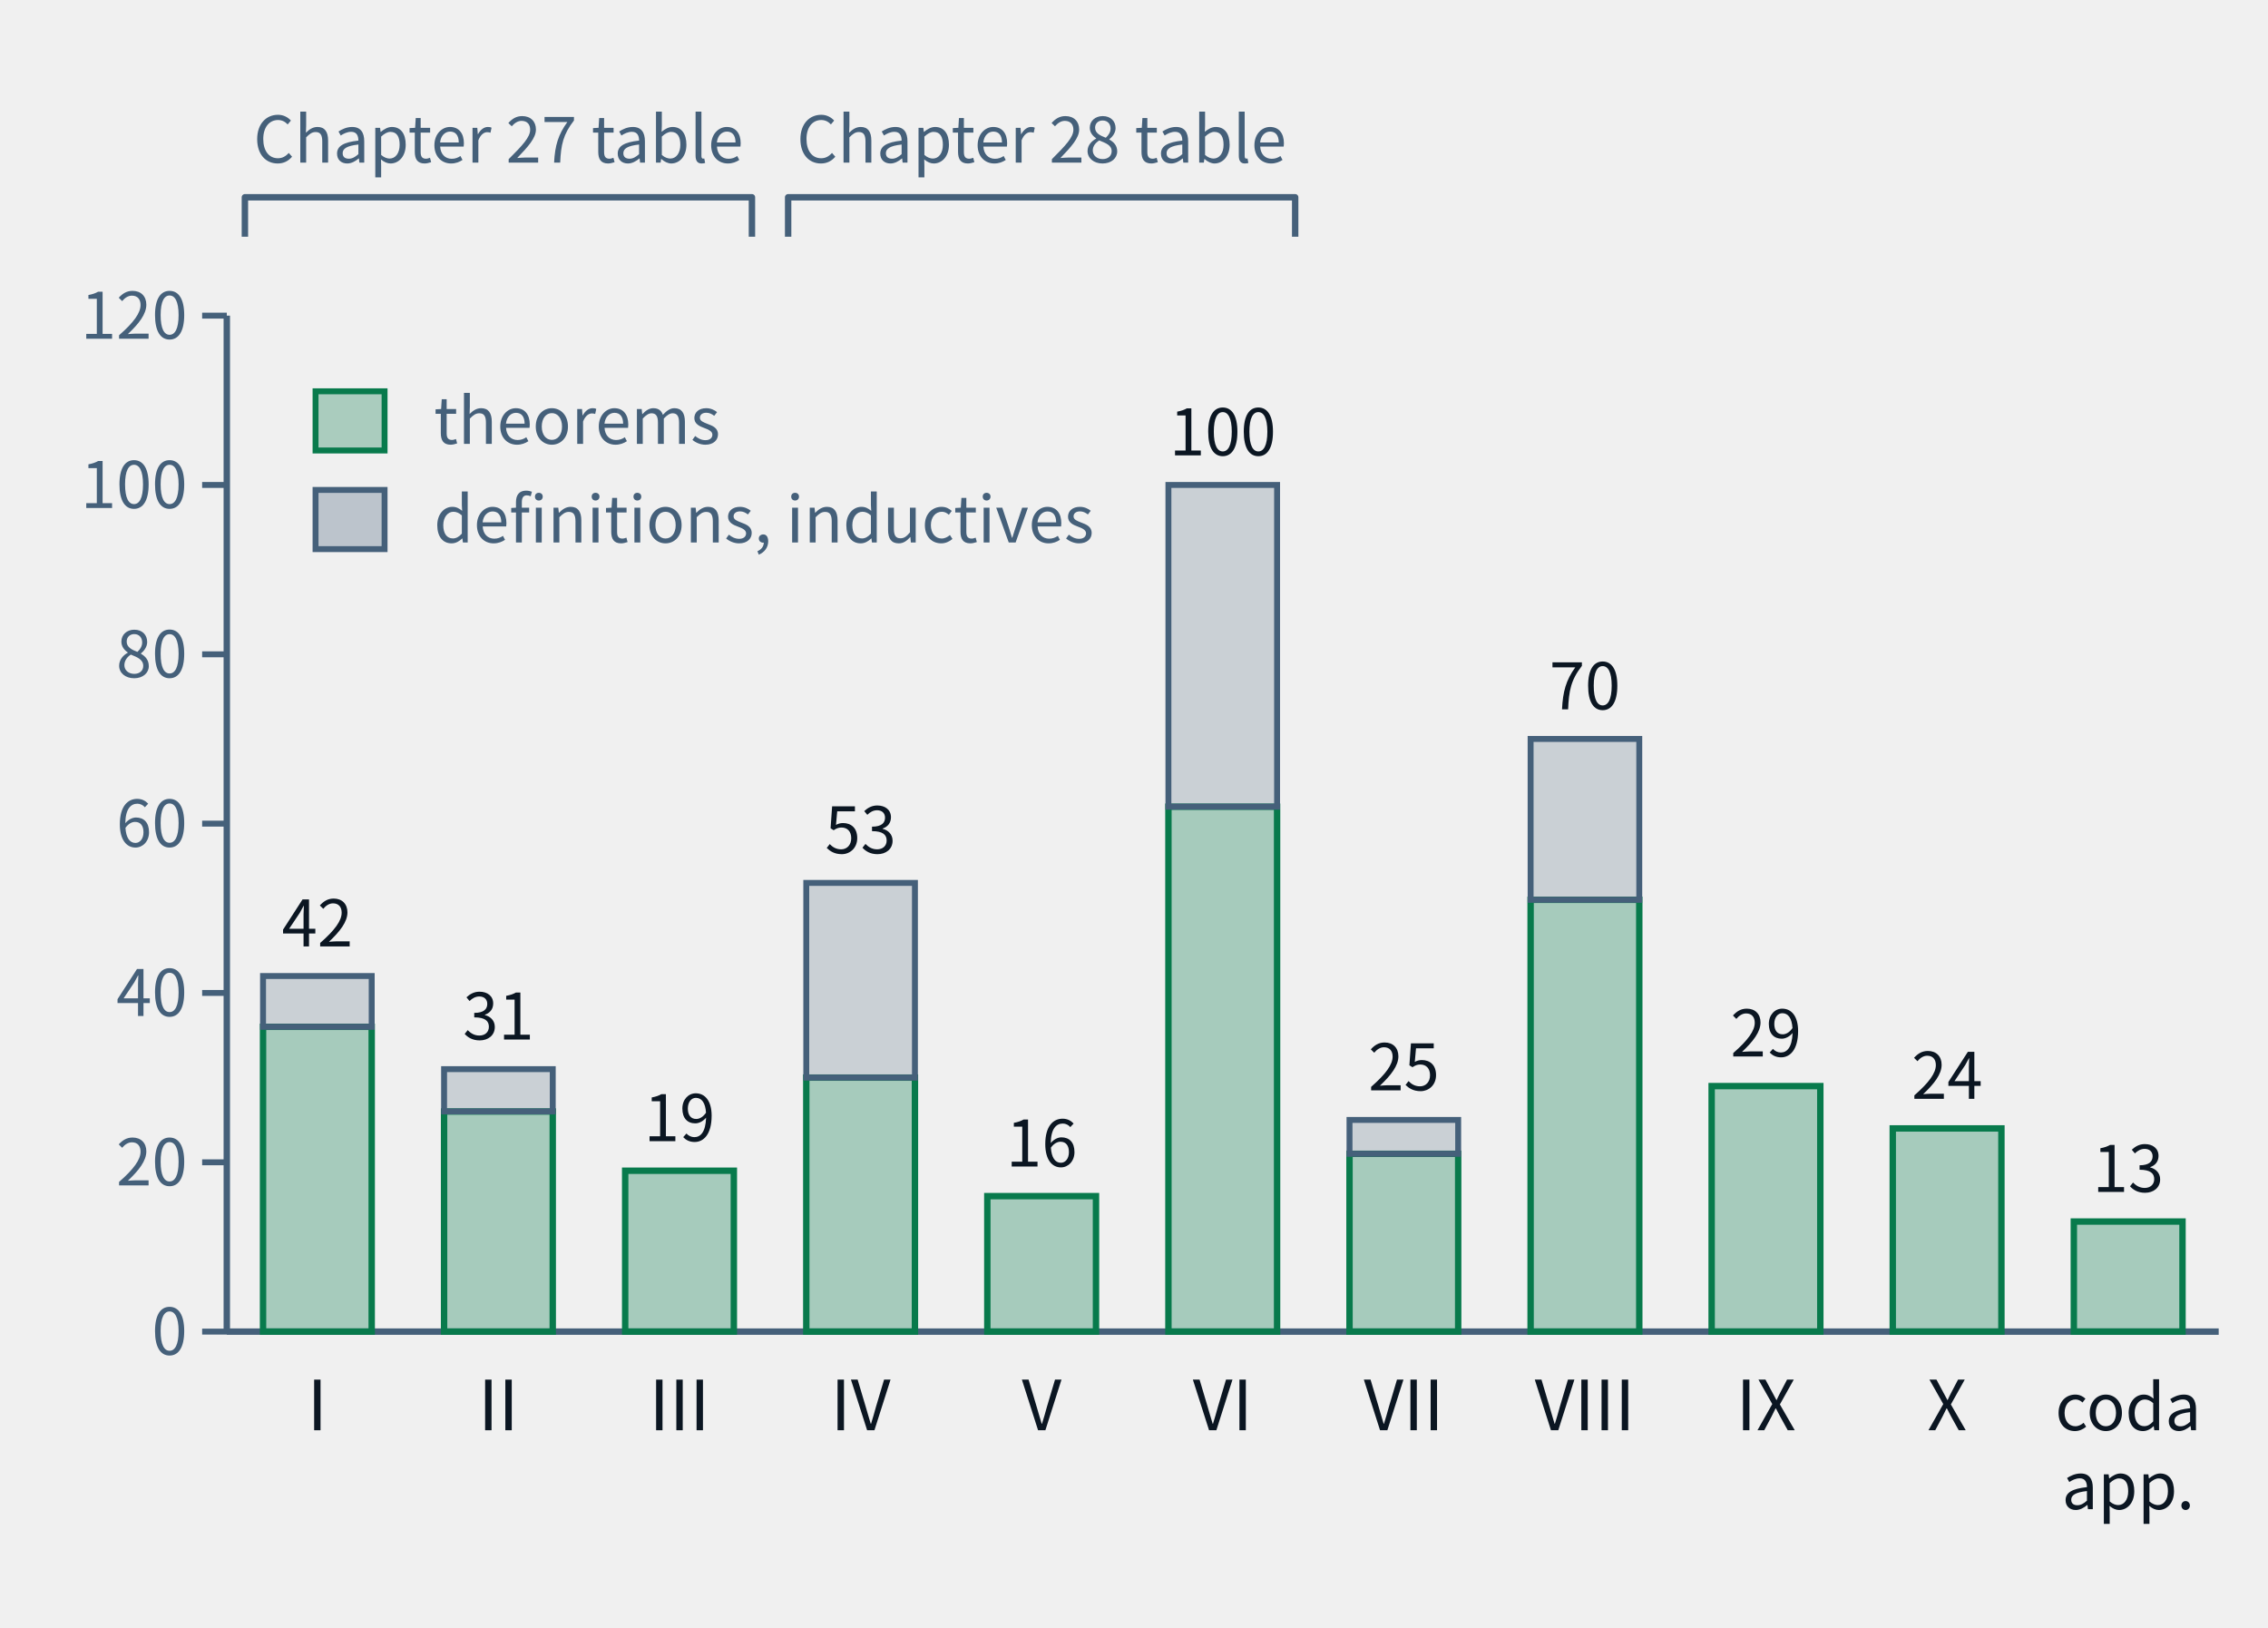
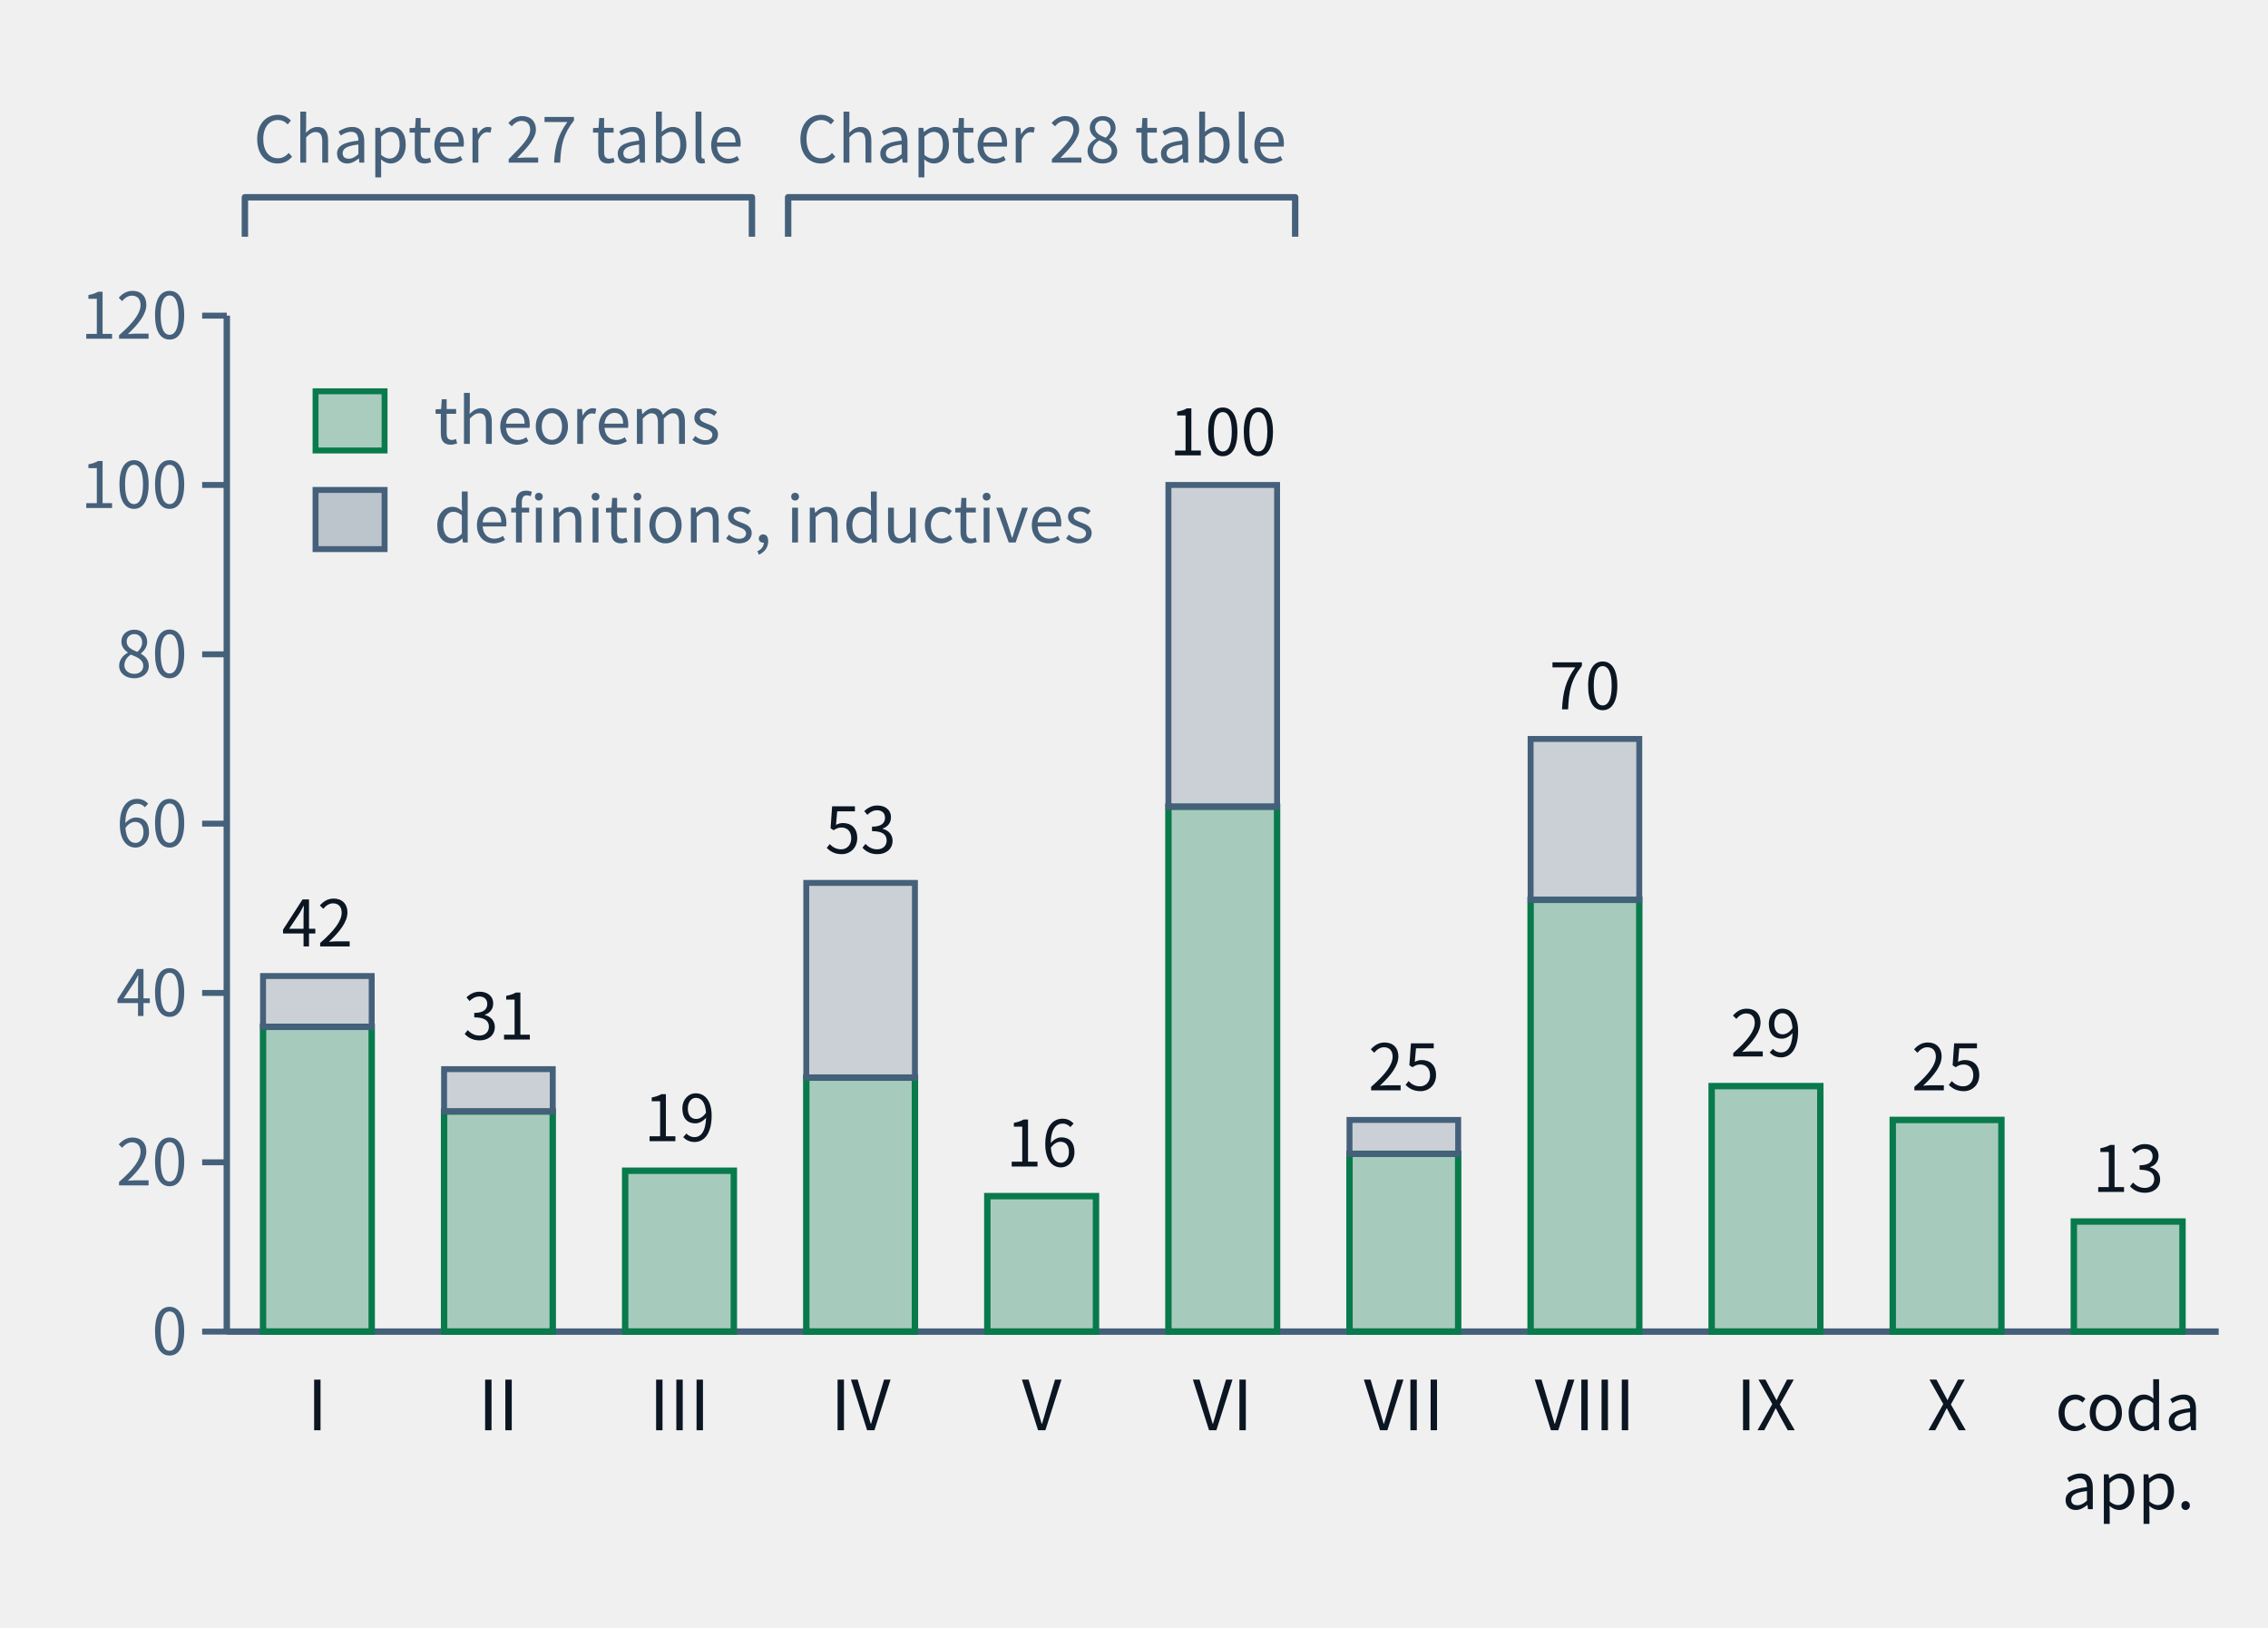
- <svg xmlns="http://www.w3.org/2000/svg" class="tr-fig" data-tr-fig="ch28-declaration-parts" data-lang="en" viewBox="0 0 460 330" width="460" height="330" font-family="'Noto Sans SC', 'Noto Sans CJK SC', 'Source Sans 3', 'PingFang SC', 'Microsoft YaHei', system-ui, sans-serif" role="img" aria-label="A bar chart. Along the bottom are Parts I to X and 'coda and appendices'; each bar is the number of distinct declarations the chapters of that part cite with lean=, green below for declarations of kind theorem in the lock, grey above for definitions and inductive types. I: 36 theorems, 6 other; II: 26 theorems, 5 other; III: 19 theorems, 0 other; IV: 30 theorems, 23 other; V: 16 theorems, 0 other; VI: 62 theorems, 38 other; VII: 21 theorems, 4 other; VIII: 51 theorems, 19 other; IX: 29 theorems, 0 other; X: 24 theorems, 0 other; coda and appendices: 13 theorems, 0 other. Two braces above the bars mark Parts I–III as the Chapter 27 audit table and Parts IV–VI as the Chapter 28 audit table.">
+ <svg xmlns="http://www.w3.org/2000/svg" class="tr-fig" data-tr-fig="ch28-declaration-parts" data-lang="en" viewBox="0 0 460 330" width="460" height="330" font-family="'Noto Sans SC', 'Noto Sans CJK SC', 'Source Sans 3', 'PingFang SC', 'Microsoft YaHei', system-ui, sans-serif" role="img" aria-label="A bar chart. Along the bottom are Parts I to X and 'coda and appendices'; each bar is the number of distinct declarations the chapters of that part cite with lean=, green below for declarations of kind theorem in the lock, grey above for definitions and inductive types. I: 36 theorems, 6 other; II: 26 theorems, 5 other; III: 19 theorems, 0 other; IV: 30 theorems, 23 other; V: 16 theorems, 0 other; VI: 62 theorems, 38 other; VII: 21 theorems, 4 other; VIII: 51 theorems, 19 other; IX: 29 theorems, 0 other; X: 25 theorems, 0 other; coda and appendices: 13 theorems, 0 other. Two braces above the bars mark Parts I–III as the Chapter 27 audit table and Parts IV–VI as the Chapter 28 audit table.">
  <style>.ts-ink{stroke:#0b1622}.tf-ink{fill:#0b1622}.ts-dim{stroke:#45607a}.tf-dim{fill:#45607a}.ts-faint{stroke:#9db3c4}.tf-faint{fill:#9db3c4}.ts-edge{stroke:#b9d0dd}.tf-edge{fill:#b9d0dd}.ts-hot{stroke:#5f9bb5}.tf-hot{fill:#5f9bb5}.ts-bg{stroke:#ffffff}.tf-bg{fill:#ffffff}.ts-panel{stroke:#eef5f9}.tf-panel{fill:#eef5f9}.ts-sheet{stroke:#f7fbfd}.tf-sheet{fill:#f7fbfd}.ts-cyan{stroke:#007c8a}.tf-cyan{fill:#007c8a}.ts-magenta{stroke:#b0128f}.tf-magenta{fill:#b0128f}.ts-amber{stroke:#946200}.tf-amber{fill:#946200}.ts-violet{stroke:#5a45c8}.tf-violet{fill:#5a45c8}.ts-ok{stroke:#087a4c}.tf-ok{fill:#087a4c}.ts-warn{stroke:#c21f3a}.tf-warn{fill:#c21f3a}.ts-blue{stroke:#1d5fd0}.tf-blue{fill:#1d5fd0}.ts-orange{stroke:#b85410}.tf-orange{fill:#b85410}.ts-sigma{stroke:#28405a}.tf-sigma{fill:#28405a}@media (prefers-color-scheme:dark){.ts-ink{stroke:#d4efff}.tf-ink{fill:#d4efff}.ts-dim{stroke:#6f8ea5}.tf-dim{fill:#6f8ea5}.ts-faint{stroke:#34506a}.tf-faint{fill:#34506a}.ts-edge{stroke:#143049}.tf-edge{fill:#143049}.ts-hot{stroke:#1f5d7c}.tf-hot{fill:#1f5d7c}.ts-bg{stroke:#03060c}.tf-bg{fill:#03060c}.ts-panel{stroke:#07101b}.tf-panel{fill:#07101b}.ts-sheet{stroke:#050c16}.tf-sheet{fill:#050c16}.ts-cyan{stroke:#19f0ff}.tf-cyan{fill:#19f0ff}.ts-magenta{stroke:#ff2fd0}.tf-magenta{fill:#ff2fd0}.ts-amber{stroke:#ffc83d}.tf-amber{fill:#ffc83d}.ts-violet{stroke:#9d8cff}.tf-violet{fill:#9d8cff}.ts-ok{stroke:#46ffb2}.tf-ok{fill:#46ffb2}.ts-warn{stroke:#ff5064}.tf-warn{fill:#ff5064}.ts-blue{stroke:#2a7bff}.tf-blue{fill:#2a7bff}.ts-orange{stroke:#ff8a3c}.tf-orange{fill:#ff8a3c}.ts-sigma{stroke:#cfe3ff}.tf-sigma{fill:#cfe3ff}}</style>
  <line x1="46" y1="64" x2="46" y2="270" class="ts-dim" stroke-width="1.3" fill="none" />
  <line x1="41" y1="270" x2="46" y2="270" class="ts-dim" stroke-width="1.2" fill="none" />
  <text class="tf-dim" x="38" y="274.68" font-size="13" text-anchor="end">0</text>
  <line x1="41" y1="235.67" x2="46" y2="235.67" class="ts-dim" stroke-width="1.2" fill="none" />
  <text class="tf-dim" x="38" y="240.35" font-size="13" text-anchor="end">20</text>
  <line x1="41" y1="201.33" x2="46" y2="201.33" class="ts-dim" stroke-width="1.2" fill="none" />
  <text class="tf-dim" x="38" y="206.01" font-size="13" text-anchor="end">40</text>
  <line x1="41" y1="167" x2="46" y2="167" class="ts-dim" stroke-width="1.2" fill="none" />
  <text class="tf-dim" x="38" y="171.68" font-size="13" text-anchor="end">60</text>
  <line x1="41" y1="132.67" x2="46" y2="132.67" class="ts-dim" stroke-width="1.2" fill="none" />
  <text class="tf-dim" x="38" y="137.35" font-size="13" text-anchor="end">80</text>
  <line x1="41" y1="98.33" x2="46" y2="98.33" class="ts-dim" stroke-width="1.2" fill="none" />
  <text class="tf-dim" x="38" y="103.01" font-size="13" text-anchor="end">100</text>
  <line x1="41" y1="64" x2="46" y2="64" class="ts-dim" stroke-width="1.2" fill="none" />
  <text class="tf-dim" x="38" y="68.68" font-size="13" text-anchor="end">120</text>
  <line x1="46" y1="270" x2="450" y2="270" class="ts-dim" stroke-width="1.3" fill="none" />
  <rect x="53.35" y="208.2" width="22.04" height="61.8" class="ts-ok tf-ok" stroke-width="1.3" fill-opacity="0.32" />
  <rect x="53.35" y="197.9" width="22.04" height="10.3" class="ts-dim tf-dim" stroke-width="1.2" fill-opacity="0.22" />
  <text class="tf-ink" x="64.36" y="191.9" font-size="13" text-anchor="middle">42</text>
  <text class="tf-ink" x="64.36" y="290" font-size="14" text-anchor="middle">I</text>
  <rect x="90.07" y="225.37" width="22.04" height="44.63" class="ts-ok tf-ok" stroke-width="1.3" fill-opacity="0.32" />
  <rect x="90.07" y="216.78" width="22.04" height="8.58" class="ts-dim tf-dim" stroke-width="1.2" fill-opacity="0.22" />
  <text class="tf-ink" x="101.09" y="210.78" font-size="13" text-anchor="middle">31</text>
  <text class="tf-ink" x="101.09" y="290" font-size="14" text-anchor="middle">II</text>
  <rect x="126.8" y="237.38" width="22.04" height="32.62" class="ts-ok tf-ok" stroke-width="1.3" fill-opacity="0.32" />
  <text class="tf-ink" x="137.82" y="231.38" font-size="13" text-anchor="middle">19</text>
  <text class="tf-ink" x="137.82" y="290" font-size="14" text-anchor="middle">III</text>
  <rect x="163.53" y="218.5" width="22.04" height="51.5" class="ts-ok tf-ok" stroke-width="1.3" fill-opacity="0.32" />
  <rect x="163.53" y="179.02" width="22.04" height="39.48" class="ts-dim tf-dim" stroke-width="1.2" fill-opacity="0.22" />
  <text class="tf-ink" x="174.55" y="173.02" font-size="13" text-anchor="middle">53</text>
  <text class="tf-ink" x="174.55" y="290" font-size="14" text-anchor="middle">IV</text>
  <rect x="200.25" y="242.53" width="22.04" height="27.47" class="ts-ok tf-ok" stroke-width="1.3" fill-opacity="0.32" />
  <text class="tf-ink" x="211.27" y="236.53" font-size="13" text-anchor="middle">16</text>
  <text class="tf-ink" x="211.27" y="290" font-size="14" text-anchor="middle">V</text>
  <rect x="236.98" y="163.57" width="22.04" height="106.43" class="ts-ok tf-ok" stroke-width="1.3" fill-opacity="0.32" />
  <rect x="236.98" y="98.33" width="22.04" height="65.23" class="ts-dim tf-dim" stroke-width="1.2" fill-opacity="0.22" />
  <text class="tf-ink" x="248" y="92.33" font-size="13" text-anchor="middle">100</text>
  <text class="tf-ink" x="248" y="290" font-size="14" text-anchor="middle">VI</text>
  <rect x="273.71" y="233.95" width="22.04" height="36.05" class="ts-ok tf-ok" stroke-width="1.3" fill-opacity="0.32" />
  <rect x="273.71" y="227.08" width="22.04" height="6.87" class="ts-dim tf-dim" stroke-width="1.2" fill-opacity="0.22" />
  <text class="tf-ink" x="284.73" y="221.08" font-size="13" text-anchor="middle">25</text>
  <text class="tf-ink" x="284.73" y="290" font-size="14" text-anchor="middle">VII</text>
  <rect x="310.44" y="182.45" width="22.04" height="87.55" class="ts-ok tf-ok" stroke-width="1.3" fill-opacity="0.32" />
  <rect x="310.44" y="149.83" width="22.04" height="32.62" class="ts-dim tf-dim" stroke-width="1.2" fill-opacity="0.22" />
  <text class="tf-ink" x="321.45" y="143.83" font-size="13" text-anchor="middle">70</text>
  <text class="tf-ink" x="321.45" y="290" font-size="14" text-anchor="middle">VIII</text>
  <rect x="347.16" y="220.22" width="22.04" height="49.78" class="ts-ok tf-ok" stroke-width="1.3" fill-opacity="0.32" />
  <text class="tf-ink" x="358.18" y="214.22" font-size="13" text-anchor="middle">29</text>
  <text class="tf-ink" x="358.18" y="290" font-size="14" text-anchor="middle">IX</text>
-   <rect x="383.89" y="228.8" width="22.04" height="41.2" class="ts-ok tf-ok" stroke-width="1.3" fill-opacity="0.32" />
-   <text class="tf-ink" x="394.91" y="222.8" font-size="13" text-anchor="middle">24</text>
+   <rect x="383.89" y="227.08" width="22.04" height="42.92" class="ts-ok tf-ok" stroke-width="1.3" fill-opacity="0.32" />
+   <text class="tf-ink" x="394.91" y="221.08" font-size="13" text-anchor="middle">25</text>
  <text class="tf-ink" x="394.91" y="290" font-size="14" text-anchor="middle">X</text>
  <rect x="420.62" y="247.68" width="22.04" height="22.32" class="ts-ok tf-ok" stroke-width="1.3" fill-opacity="0.32" />
  <text class="tf-ink" x="431.64" y="241.68" font-size="13" text-anchor="middle">13</text>
  <text class="tf-ink" x="431.64" y="290" font-size="13" text-anchor="middle">coda</text>
  <text class="tf-ink" x="431.64" y="306" font-size="13" text-anchor="middle">app.</text>
  <path d="M49.67 48 L49.67 40 L152.51 40 L152.51 48" class="ts-dim" stroke-width="1.3" stroke-linejoin="round" fill="none" />
  <text class="tf-dim" x="101.09" y="32.98" font-size="13" text-anchor="middle">Chapter 27 table</text>
  <path d="M159.85 48 L159.85 40 L262.69 40 L262.69 48" class="ts-dim" stroke-width="1.3" stroke-linejoin="round" fill="none" />
  <text class="tf-dim" x="211.27" y="32.98" font-size="13" text-anchor="middle">Chapter 28 table</text>
  <rect x="64" y="79.34" width="14" height="12" class="ts-ok tf-ok" stroke-width="1.2" fill-opacity="0.3" />
  <text class="tf-dim" x="88" y="90" font-size="13">theorems</text>
  <rect x="64" y="99.34" width="14" height="12" class="ts-dim tf-dim" stroke-width="1.2" fill-opacity="0.3" />
  <text class="tf-dim" x="88" y="110" font-size="13">definitions, inductives</text>
</svg>
